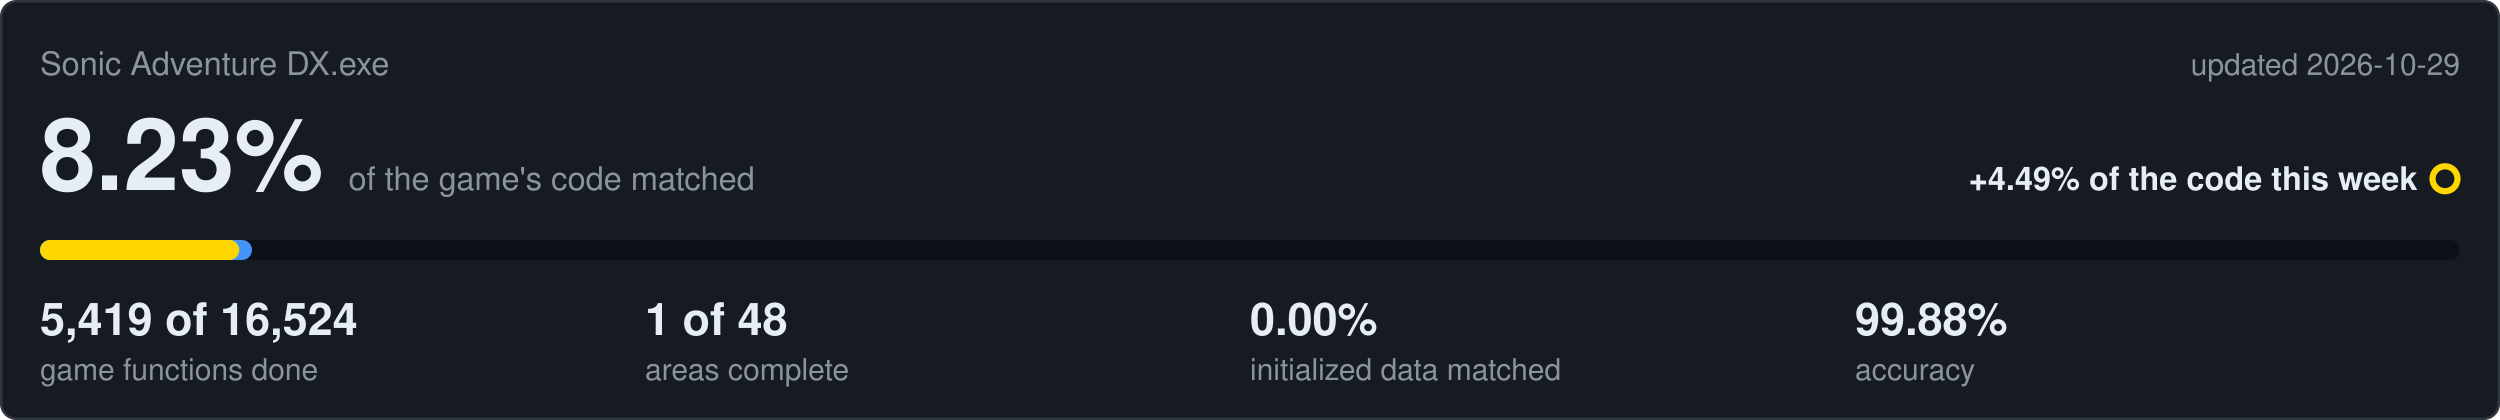
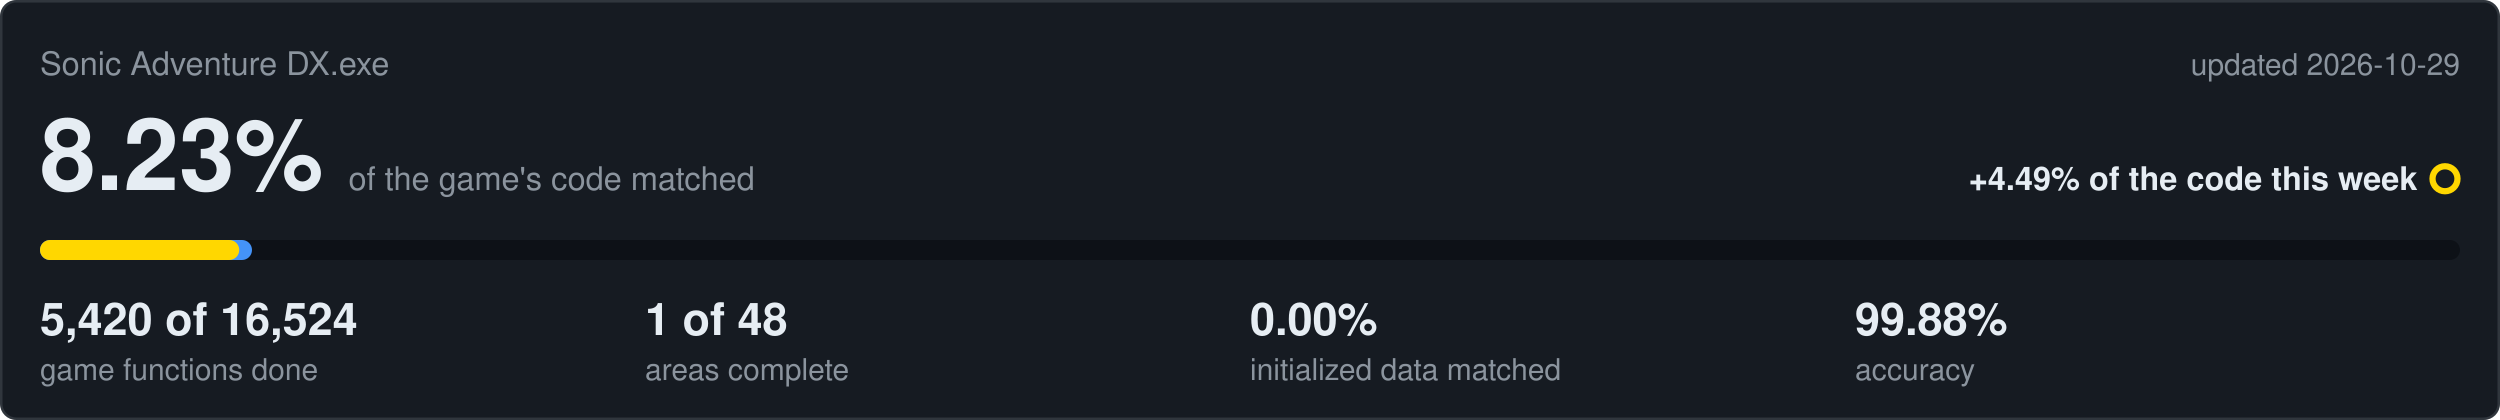
<svg xmlns="http://www.w3.org/2000/svg" viewBox="0 0 1000 168" width="1000" height="168">
  <rect x="0.5" y="0.5" width="999" height="167" rx="6" fill="#161b22" stroke="#30363d" />
  <text x="16" y="30" font-family="Segoe UI,Helvetica,Arial,sans-serif" font-size="13" fill="#8b949e">Sonic Adventure DX.exe</text>
  <text x="984" y="30" text-anchor="end" font-family="Segoe UI,Helvetica,Arial,sans-serif" font-size="12" fill="#8b949e">updated 2026-10-29</text>
  <text x="16" y="76" font-family="Segoe UI,Helvetica,Arial,sans-serif" font-size="40" font-weight="600" fill="#e6edf3">8.23%<tspan dx="10" font-size="13" font-weight="400" fill="#8b949e">of the game's code matched</tspan>
  </text>
  <text x="967" y="76" text-anchor="end" font-family="Segoe UI,Helvetica,Arial,sans-serif" font-size="13" font-weight="600" fill="#e6edf3">+4.49% of the code this week</text>
  <circle cx="978" cy="71.5" r="5" fill="none" stroke="#ffd700" stroke-width="2.5" />
  <rect x="16" y="96" width="968" height="8" rx="4" fill="#0d1117" />
  <rect x="16" y="96" width="84.8" height="8" rx="4" fill="#4493f8" />
  <rect x="16" y="96" width="79.7" height="8" rx="4" fill="#ffd700" />
-   <text x="16" y="134" font-family="Segoe UI,Helvetica,Arial,sans-serif" font-size="18" font-weight="600" fill="#e6edf3">5,419 of 16,524</text>
+   <text x="16" y="134" font-family="Segoe UI,Helvetica,Arial,sans-serif" font-size="18" font-weight="600" fill="#e6edf3">5,420 of 16,524</text>
  <text x="16" y="152" font-family="Segoe UI,Helvetica,Arial,sans-serif" font-size="12" fill="#8b949e">game functions done</text>
  <text x="258" y="134" font-family="Segoe UI,Helvetica,Arial,sans-serif" font-size="18" font-weight="600" fill="#e6edf3">1 of 48</text>
  <text x="258" y="152" font-family="Segoe UI,Helvetica,Arial,sans-serif" font-size="12" fill="#8b949e">areas complete</text>
  <text x="500" y="134" font-family="Segoe UI,Helvetica,Arial,sans-serif" font-size="18" font-weight="600" fill="#e6edf3">0.00%</text>
  <text x="500" y="152" font-family="Segoe UI,Helvetica,Arial,sans-serif" font-size="12" fill="#8b949e">initialized data matched</text>
  <text x="742" y="134" font-family="Segoe UI,Helvetica,Arial,sans-serif" font-size="18" font-weight="600" fill="#e6edf3">99.88%</text>
  <text x="742" y="152" font-family="Segoe UI,Helvetica,Arial,sans-serif" font-size="12" fill="#8b949e">accuracy</text>
</svg>
